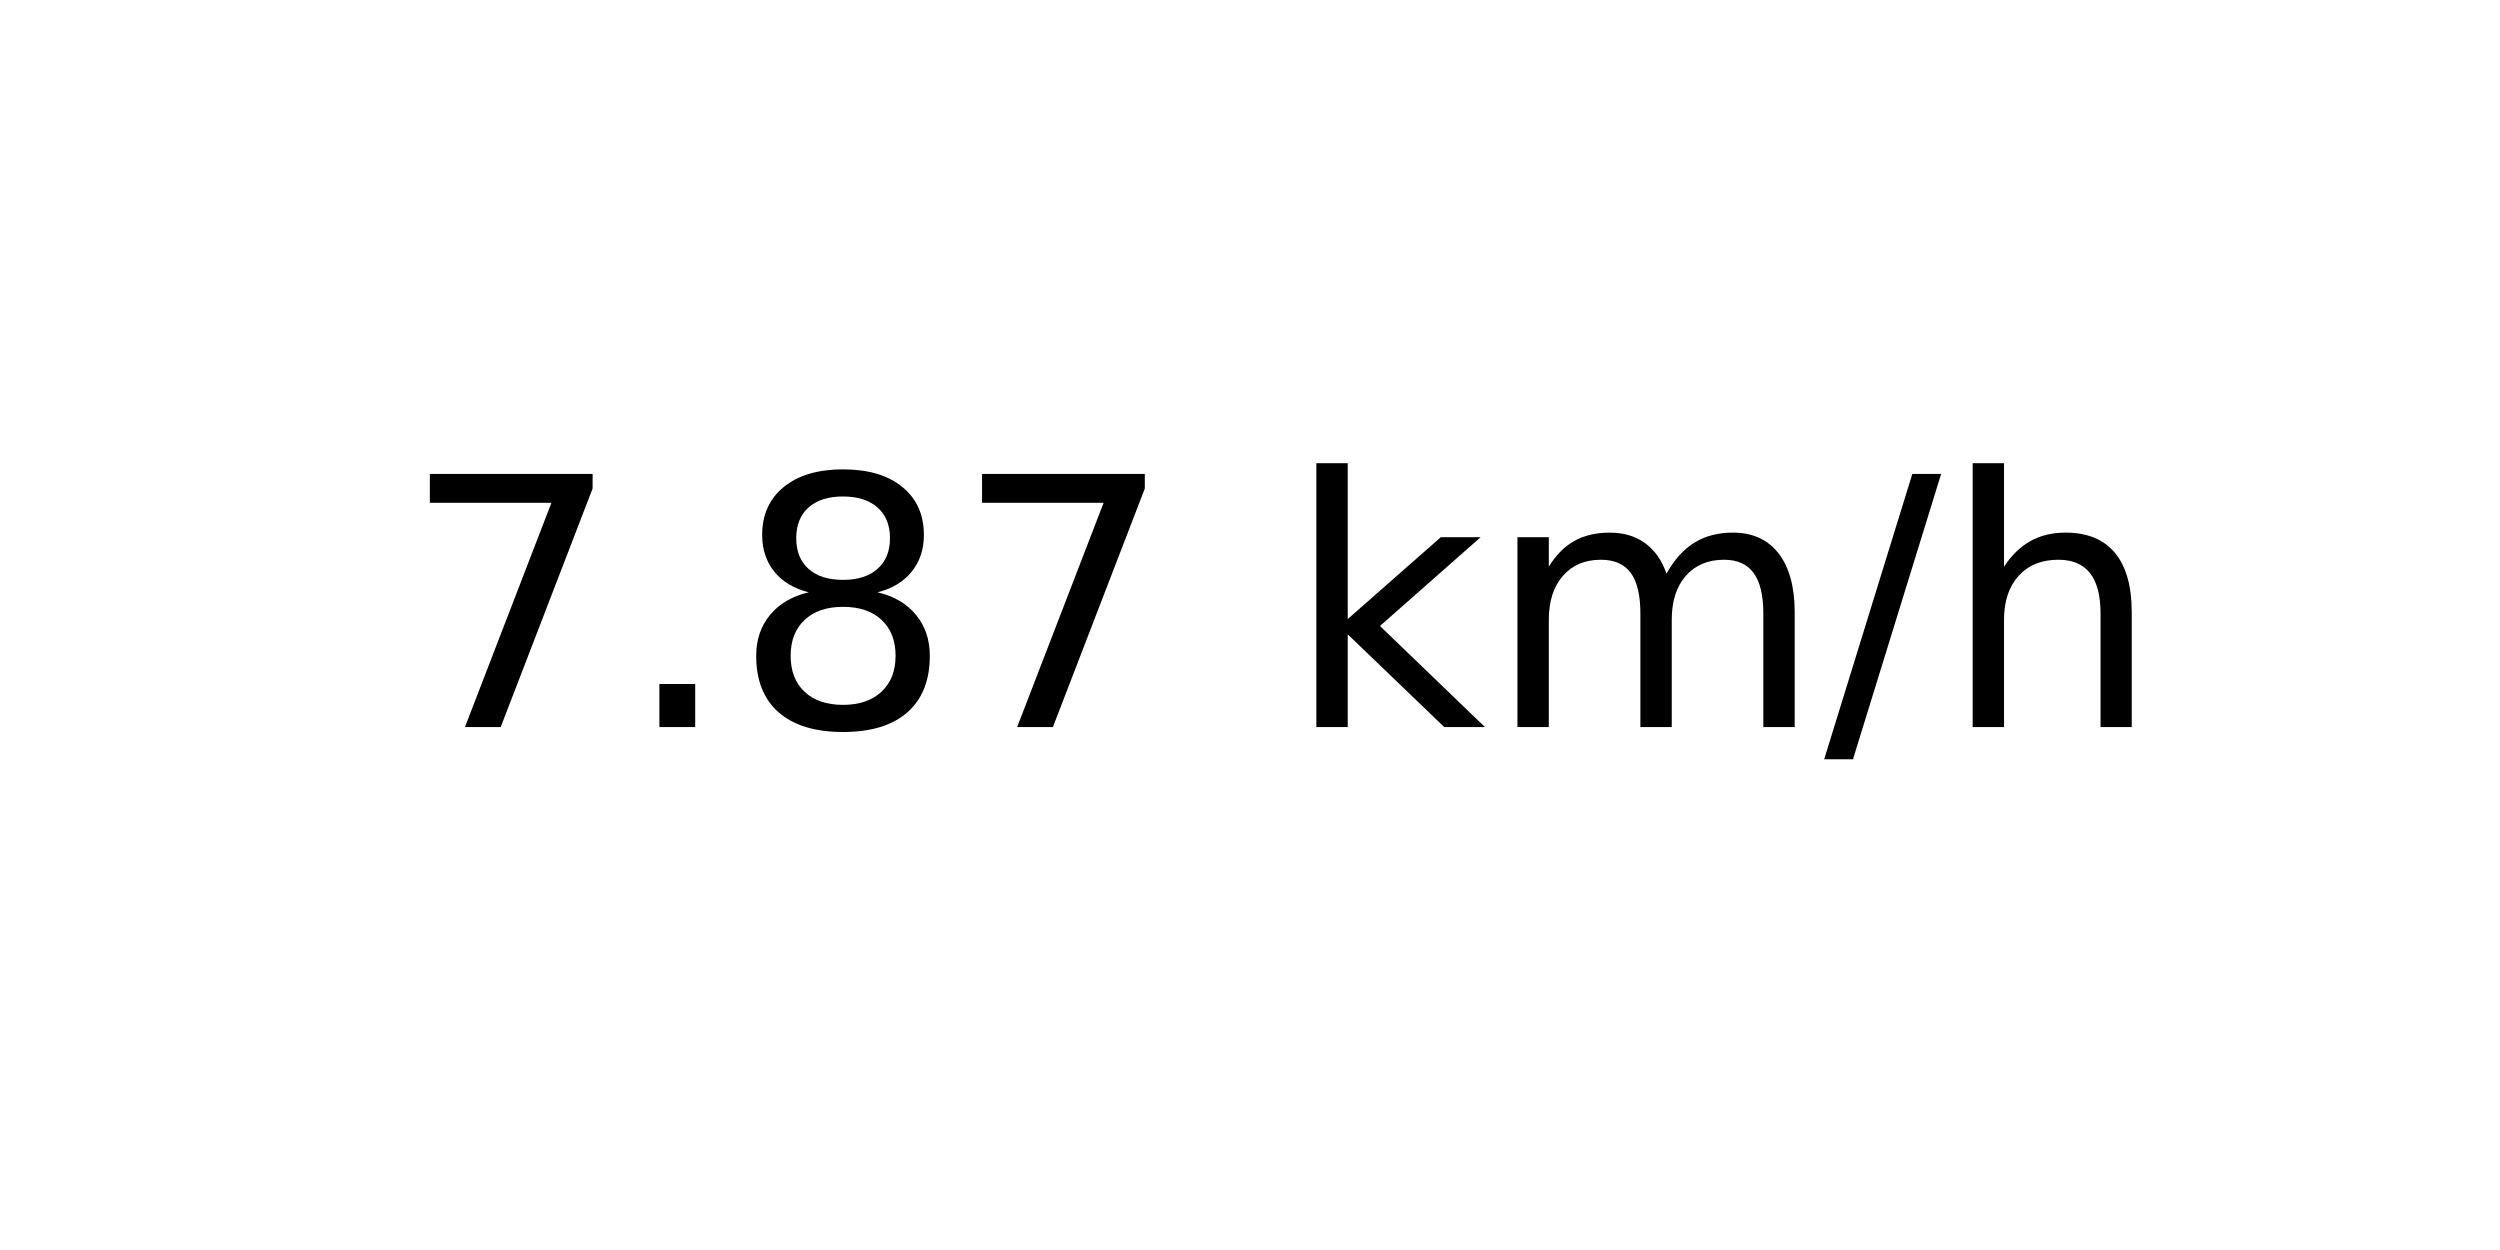
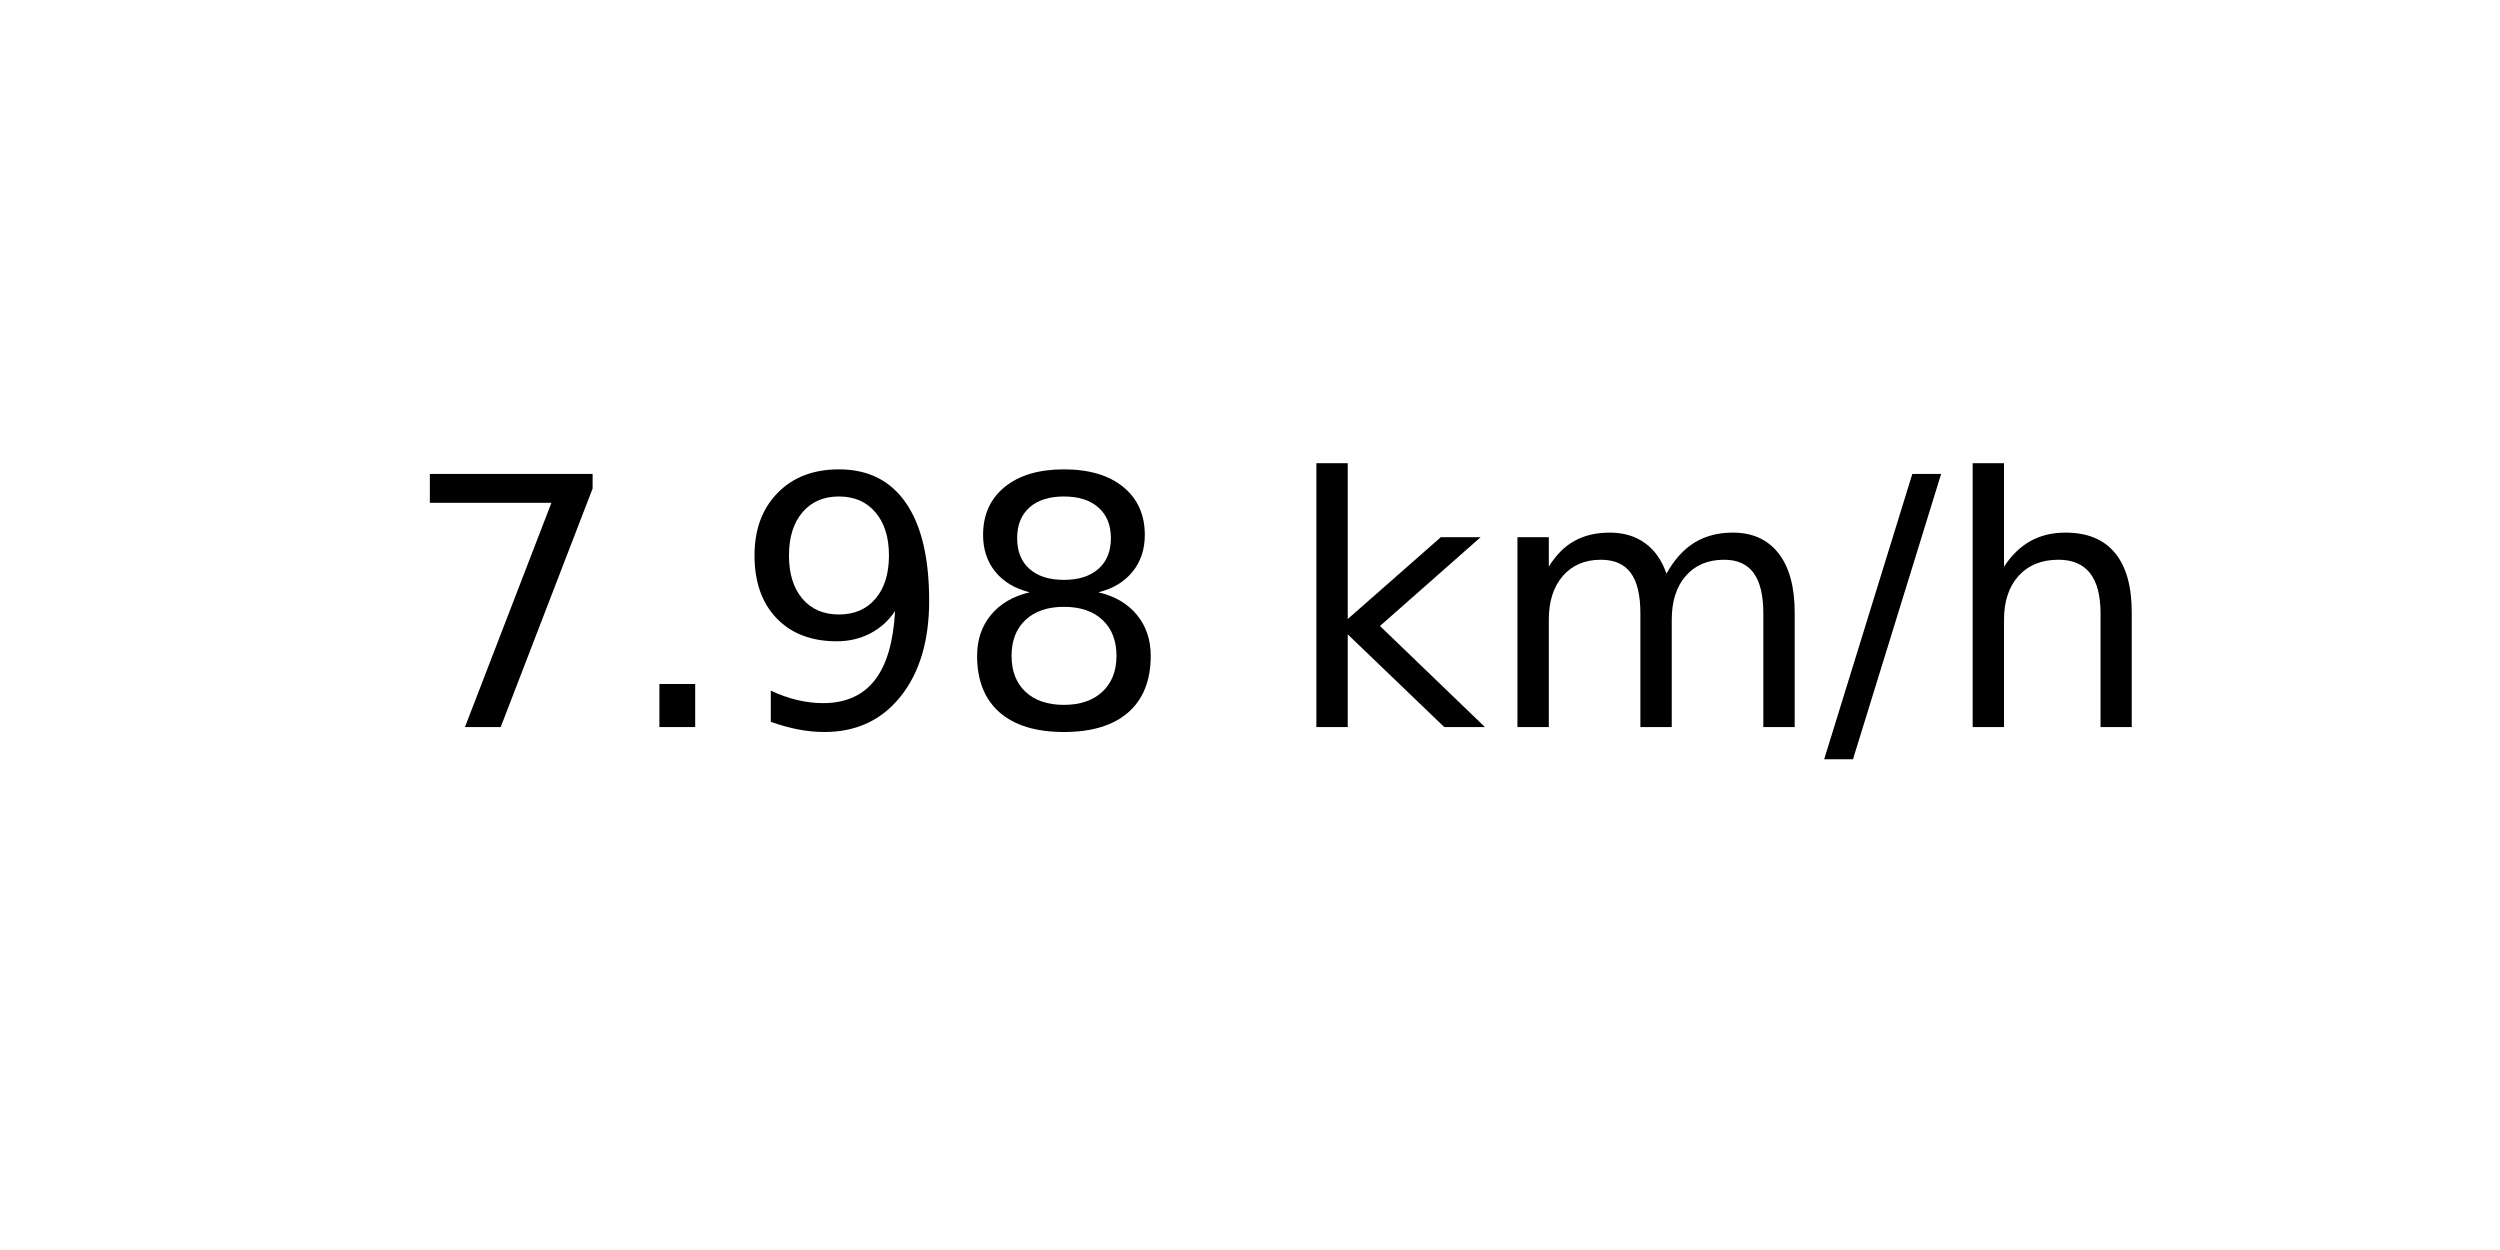
<svg xmlns="http://www.w3.org/2000/svg" xmlns:xlink="http://www.w3.org/1999/xlink" width="72pt" height="36pt" viewBox="0 0 72 36" version="1.1">
  <defs>
    <style type="text/css">*{stroke-linejoin: round; stroke-linecap: butt}</style>
  </defs>
  <g id="figure_1">
    <g id="axes_1">
      <g id="text_1">
        <g transform="translate(11.55937 20.93937) scale(0.1 -0.1)">
          <defs>
            <path id="DejaVuSans-37" d="M 525 4666  L 3525 4666  L 3525 4397  L 1831 0  L 1172 0  L 2766 4134  L 525 4134  L 525 4666  z " transform="scale(0.015625)" />
            <path id="DejaVuSans-2e" d="M 684 794  L 1344 794  L 1344 0  L 684 0  L 684 794  z " transform="scale(0.015625)" />
+             <path id="DejaVuSans-39" d="M 703 97  L 703 672  Q 941 559 1184 500  Q 1428 441 1663 441  Q 2288 441 2617 861  Q 2947 1281 2994 2138  Q 2813 1869 2534 1725  Q 2256 1581 1919 1581  Q 1219 1581 811 2004  Q 403 2428 403 3163  Q 403 3881 828 4315  Q 1253 4750 1959 4750  Q 2769 4750 3195 4129  Q 3622 3509 3622 2328  Q 3622 1225 3098 567  Q 2575 -91 1691 -91  Q 1453 -91 1209 -44  Q 966 3 703 97  z M 1959 2075  Q 2384 2075 2632 2365  Q 2881 2656 2881 3163  Q 2881 3666 2632 3958  Q 2384 4250 1959 4250  Q 1534 4250 1286 3958  Q 1038 3666 1038 3163  Q 1038 2656 1286 2365  Q 1534 2075 1959 2075  z " transform="scale(0.015625)" />
            <path id="DejaVuSans-38" d="M 2034 2216  Q 1584 2216 1326 1975  Q 1069 1734 1069 1313  Q 1069 891 1326 650  Q 1584 409 2034 409  Q 2484 409 2743 651  Q 3003 894 3003 1313  Q 3003 1734 2745 1975  Q 2488 2216 2034 2216  z M 1403 2484  Q 997 2584 770 2862  Q 544 3141 544 3541  Q 544 4100 942 4425  Q 1341 4750 2034 4750  Q 2731 4750 3128 4425  Q 3525 4100 3525 3541  Q 3525 3141 3298 2862  Q 3072 2584 2669 2484  Q 3125 2378 3379 2068  Q 3634 1759 3634 1313  Q 3634 634 3220 271  Q 2806 -91 2034 -91  Q 1263 -91 848 271  Q 434 634 434 1313  Q 434 1759 690 2068  Q 947 2378 1403 2484  z M 1172 3481  Q 1172 3119 1398 2916  Q 1625 2713 2034 2713  Q 2441 2713 2670 2916  Q 2900 3119 2900 3481  Q 2900 3844 2670 4047  Q 2441 4250 2034 4250  Q 1625 4250 1398 4047  Q 1172 3844 1172 3481  z " transform="scale(0.015625)" />
            <path id="DejaVuSans-20" transform="scale(0.015625)" />
            <path id="DejaVuSans-6b" d="M 581 4863  L 1159 4863  L 1159 1991  L 2875 3500  L 3609 3500  L 1753 1863  L 3688 0  L 2938 0  L 1159 1709  L 1159 0  L 581 0  L 581 4863  z " transform="scale(0.015625)" />
            <path id="DejaVuSans-6d" d="M 3328 2828  Q 3544 3216 3844 3400  Q 4144 3584 4550 3584  Q 5097 3584 5394 3201  Q 5691 2819 5691 2113  L 5691 0  L 5113 0  L 5113 2094  Q 5113 2597 4934 2840  Q 4756 3084 4391 3084  Q 3944 3084 3684 2787  Q 3425 2491 3425 1978  L 3425 0  L 2847 0  L 2847 2094  Q 2847 2600 2669 2842  Q 2491 3084 2119 3084  Q 1678 3084 1418 2786  Q 1159 2488 1159 1978  L 1159 0  L 581 0  L 581 3500  L 1159 3500  L 1159 2956  Q 1356 3278 1631 3431  Q 1906 3584 2284 3584  Q 2666 3584 2933 3390  Q 3200 3197 3328 2828  z " transform="scale(0.015625)" />
            <path id="DejaVuSans-2f" d="M 1625 4666  L 2156 4666  L 531 -594  L 0 -594  L 1625 4666  z " transform="scale(0.015625)" />
            <path id="DejaVuSans-68" d="M 3513 2113  L 3513 0  L 2938 0  L 2938 2094  Q 2938 2591 2744 2837  Q 2550 3084 2163 3084  Q 1697 3084 1428 2787  Q 1159 2491 1159 1978  L 1159 0  L 581 0  L 581 4863  L 1159 4863  L 1159 2956  Q 1366 3272 1645 3428  Q 1925 3584 2291 3584  Q 2894 3584 3203 3211  Q 3513 2838 3513 2113  z " transform="scale(0.015625)" />
          </defs>
          <use xlink:href="#DejaVuSans-37" />
          <use xlink:href="#DejaVuSans-2e" x="63.623" />
-           <use xlink:href="#DejaVuSans-38" x="95.41" />
-           <use xlink:href="#DejaVuSans-37" x="159.033" />
+           <use xlink:href="#DejaVuSans-39" x="95.41" />
+           <use xlink:href="#DejaVuSans-38" x="159.033" />
          <use xlink:href="#DejaVuSans-20" x="222.656" />
          <use xlink:href="#DejaVuSans-6b" x="254.443" />
          <use xlink:href="#DejaVuSans-6d" x="312.354" />
          <use xlink:href="#DejaVuSans-2f" x="409.766" />
          <use xlink:href="#DejaVuSans-68" x="443.457" />
        </g>
      </g>
    </g>
  </g>
</svg>
